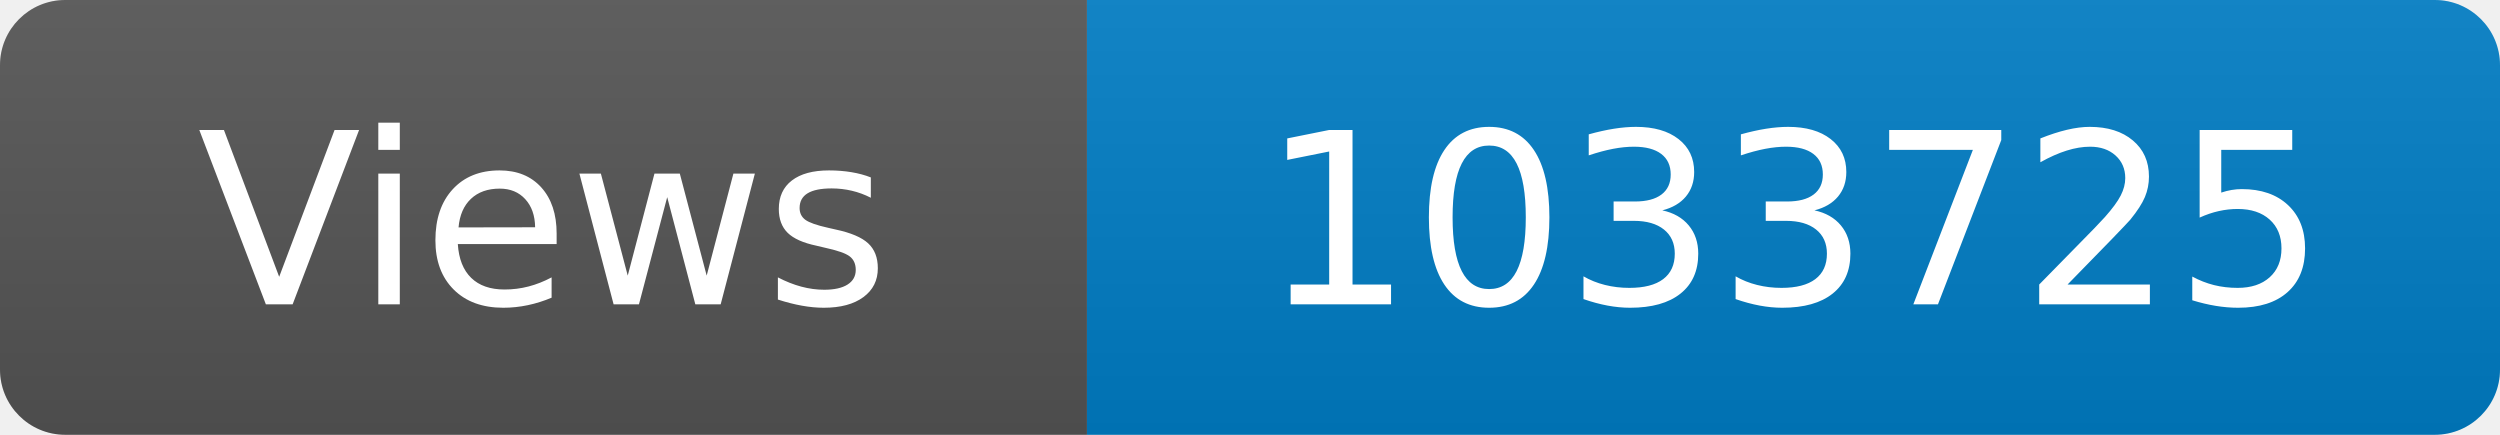
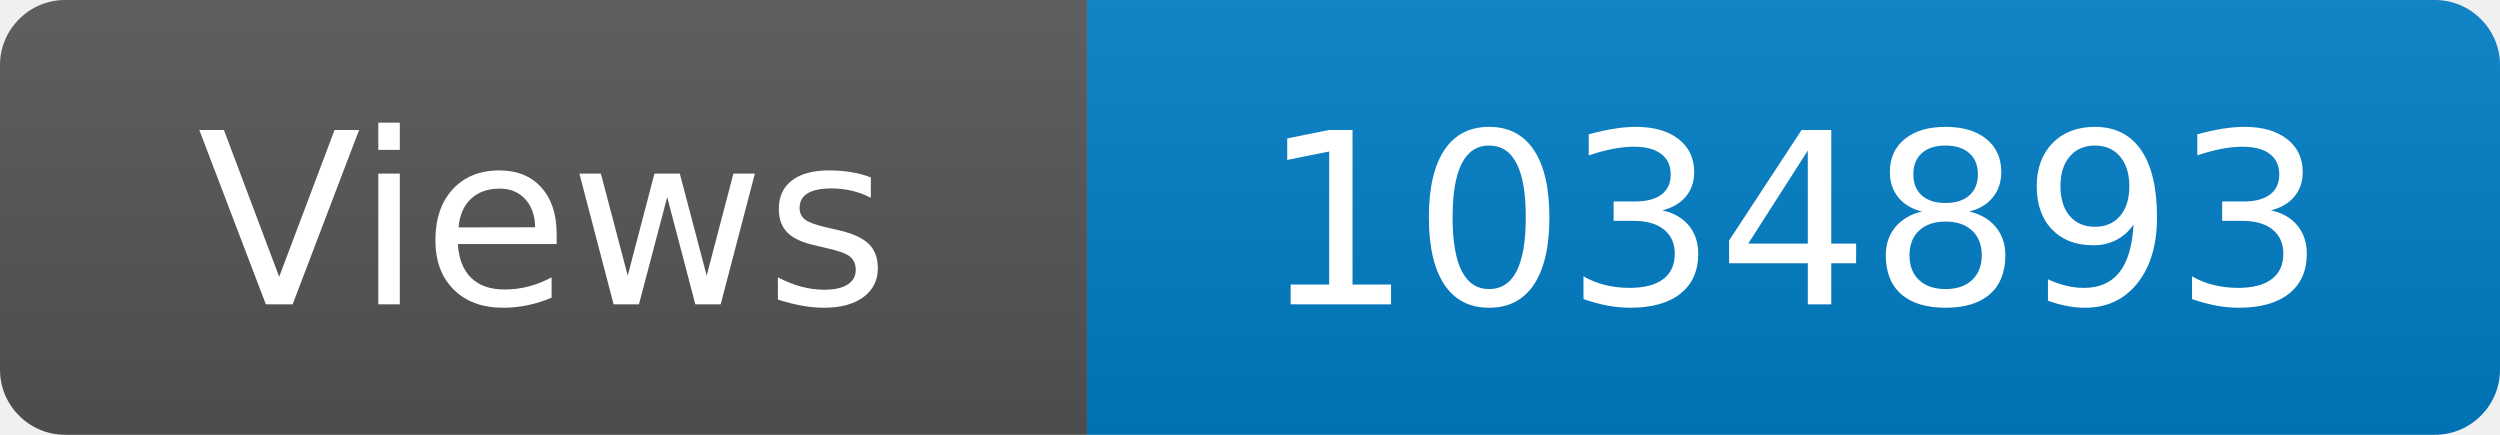
<svg xmlns="http://www.w3.org/2000/svg" width="115" height="20" role="img" aria-label="Maintained?: yes">
  <linearGradient id="s" x2="0" y2="100%">
    <stop offset="0" stop-color="#bbb" stop-opacity=".1" />
    <stop offset="1" stop-opacity=".1" />
  </linearGradient>
  <clipPath id="r">
    <rect width="115" height="20" rx="3" fill="#fff" />
  </clipPath>
  <g clip-path="url(#r)">
    <rect width="50" height="20" fill="#555" />
    <rect x="50" width="160" height="20" fill="#007ec6" />
    <rect width="115" height="20" fill="url(#s)" />
  </g>
  <g fill="#fff" text-anchor="middle" font-family="Verdana,Geneva,DejaVu Sans,sans-serif" font-size="110">
    <text x="250" y="140" transform="scale(.1)" fill="#fff">Views</text>
-     <text x="825" y="140" transform="scale(.1)" fill="#fff">1033725</text>
+     <text x="825" y="140" transform="scale(.1)" fill="#fff">1034893</text>
  </g>
</svg>
